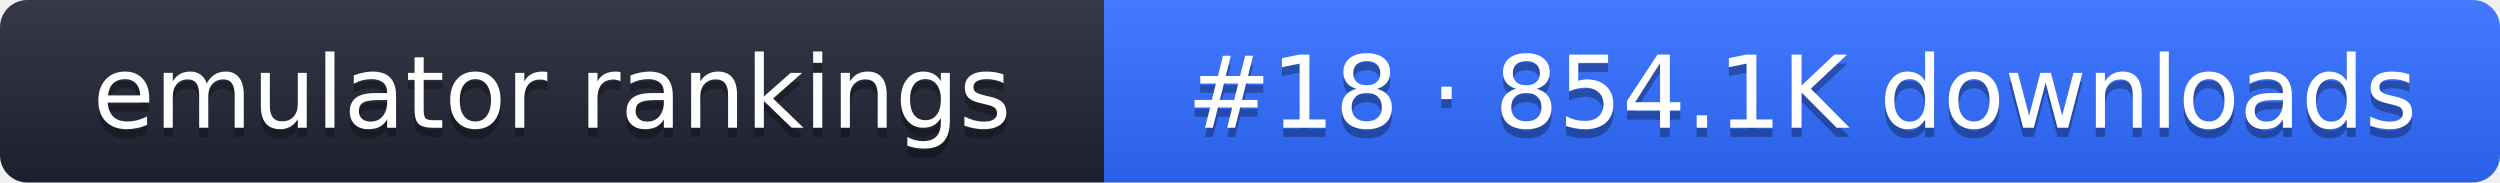
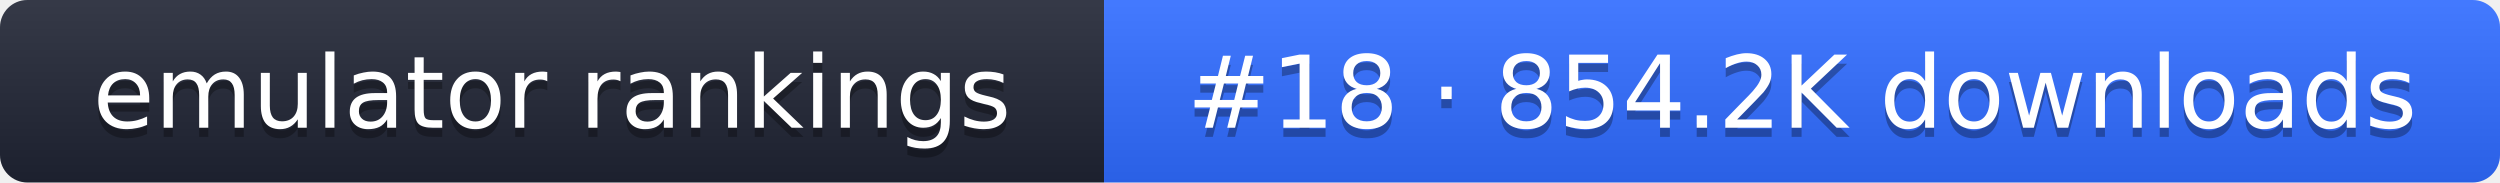
- <svg xmlns="http://www.w3.org/2000/svg" width="274" height="20" role="img" aria-label="emulator rankings: #18 · 854.1K downloads">
+ <svg xmlns="http://www.w3.org/2000/svg" width="274" height="20" role="img" aria-label="emulator rankings: #18 · 854.2K downloads">
  <linearGradient id="g" x2="0" y2="100%">
    <stop offset="0" stop-color="#fff" stop-opacity=".1" />
    <stop offset="1" stop-opacity=".1" />
  </linearGradient>
  <clipPath id="r">
    <rect width="274" height="20" rx="3" fill="#fff" />
  </clipPath>
  <g clip-path="url(#r)">
    <rect width="121" height="20" fill="#1f2433" />
    <rect x="121" width="153" height="20" fill="#2f6bff" />
    <rect width="274" height="20" fill="url(#g)" />
  </g>
  <g fill="#fff" text-anchor="middle" font-family="Verdana,DejaVu Sans,sans-serif" font-size="11">
    <text x="60.5" y="15" fill="#010101" fill-opacity=".3">emulator rankings</text>
    <text x="60.5" y="14">emulator rankings</text>
-     <text x="197.5" y="15" fill="#010101" fill-opacity=".3">#18 · 854.1K downloads</text>
-     <text x="197.5" y="14">#18 · 854.1K downloads</text>
+     <text x="197.5" y="15" fill="#010101" fill-opacity=".3">#18 · 854.2K downloads</text>
+     <text x="197.5" y="14">#18 · 854.2K downloads</text>
  </g>
</svg>
